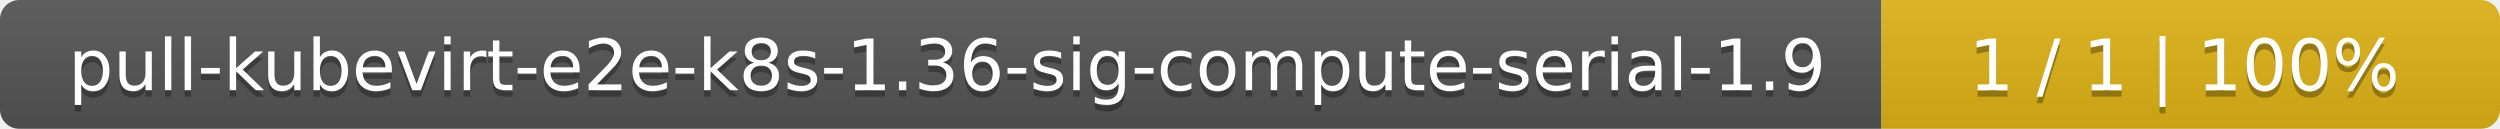
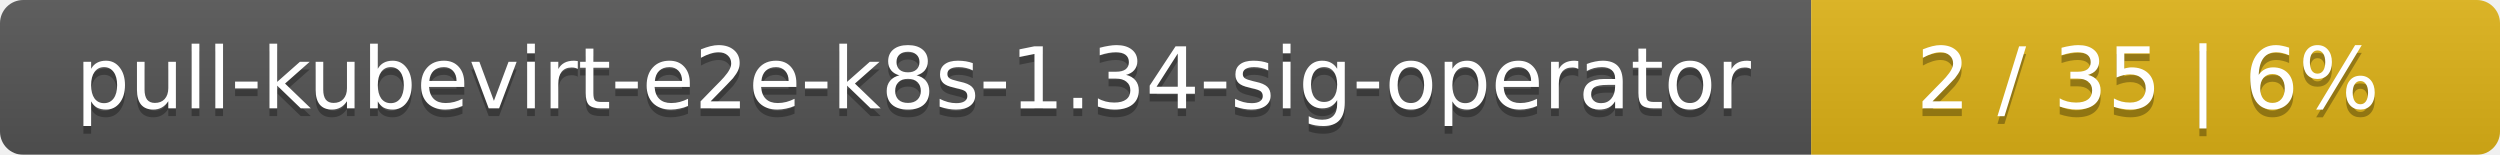
- <svg xmlns="http://www.w3.org/2000/svg" width="388" height="20">
+ <svg xmlns="http://www.w3.org/2000/svg" width="323" height="20">
  <linearGradient id="smooth" x2="0" y2="100%">
    <stop offset="0" stop-color="#bbb" stop-opacity=".1" />
    <stop offset="1" stop-opacity=".1" />
  </linearGradient>
  <mask id="round">
-     <rect width="388" height="20" rx="3" fill="#fff" />
+     <rect width="323" height="20" rx="3" fill="#fff" />
  </mask>
  <g mask="url(#round)">
-     <rect width="292" height="20" fill="#555" />
-     <rect x="292" width="96" height="20" fill="#dfb317" />
-     <rect width="388" height="20" fill="url(#smooth)" />
+     <rect width="234" height="20" fill="#555" />
+     <rect x="234" width="89" height="20" fill="#dfb317" />
+     <rect width="323" height="20" fill="url(#smooth)" />
  </g>
  <g fill="#fff" text-anchor="middle" font-family="DejaVu Sans,Verdana,Geneva,sans-serif" font-size="11">
-     <text x="147" y="15" fill="#010101" fill-opacity=".3">pull-kubevirt-e2e-k8s-1.36-sig-compute-serial-1.9</text>
-     <text x="147" y="14">pull-kubevirt-e2e-k8s-1.36-sig-compute-serial-1.9</text>
-     <text x="339" y="15" fill="#010101" fill-opacity=".3">1 / 1    |    100%</text>
-     <text x="339" y="14">1 / 1    |    100%</text>
+     <text x="118" y="15" fill="#010101" fill-opacity=".3">pull-kubevirt-e2e-k8s-1.34-sig-operator</text>
+     <text x="118" y="14">pull-kubevirt-e2e-k8s-1.34-sig-operator</text>
+     <text x="277.5" y="15" fill="#010101" fill-opacity=".3">2 / 35    |    6%</text>
+     <text x="277.5" y="14">2 / 35    |    6%</text>
  </g>
</svg>
